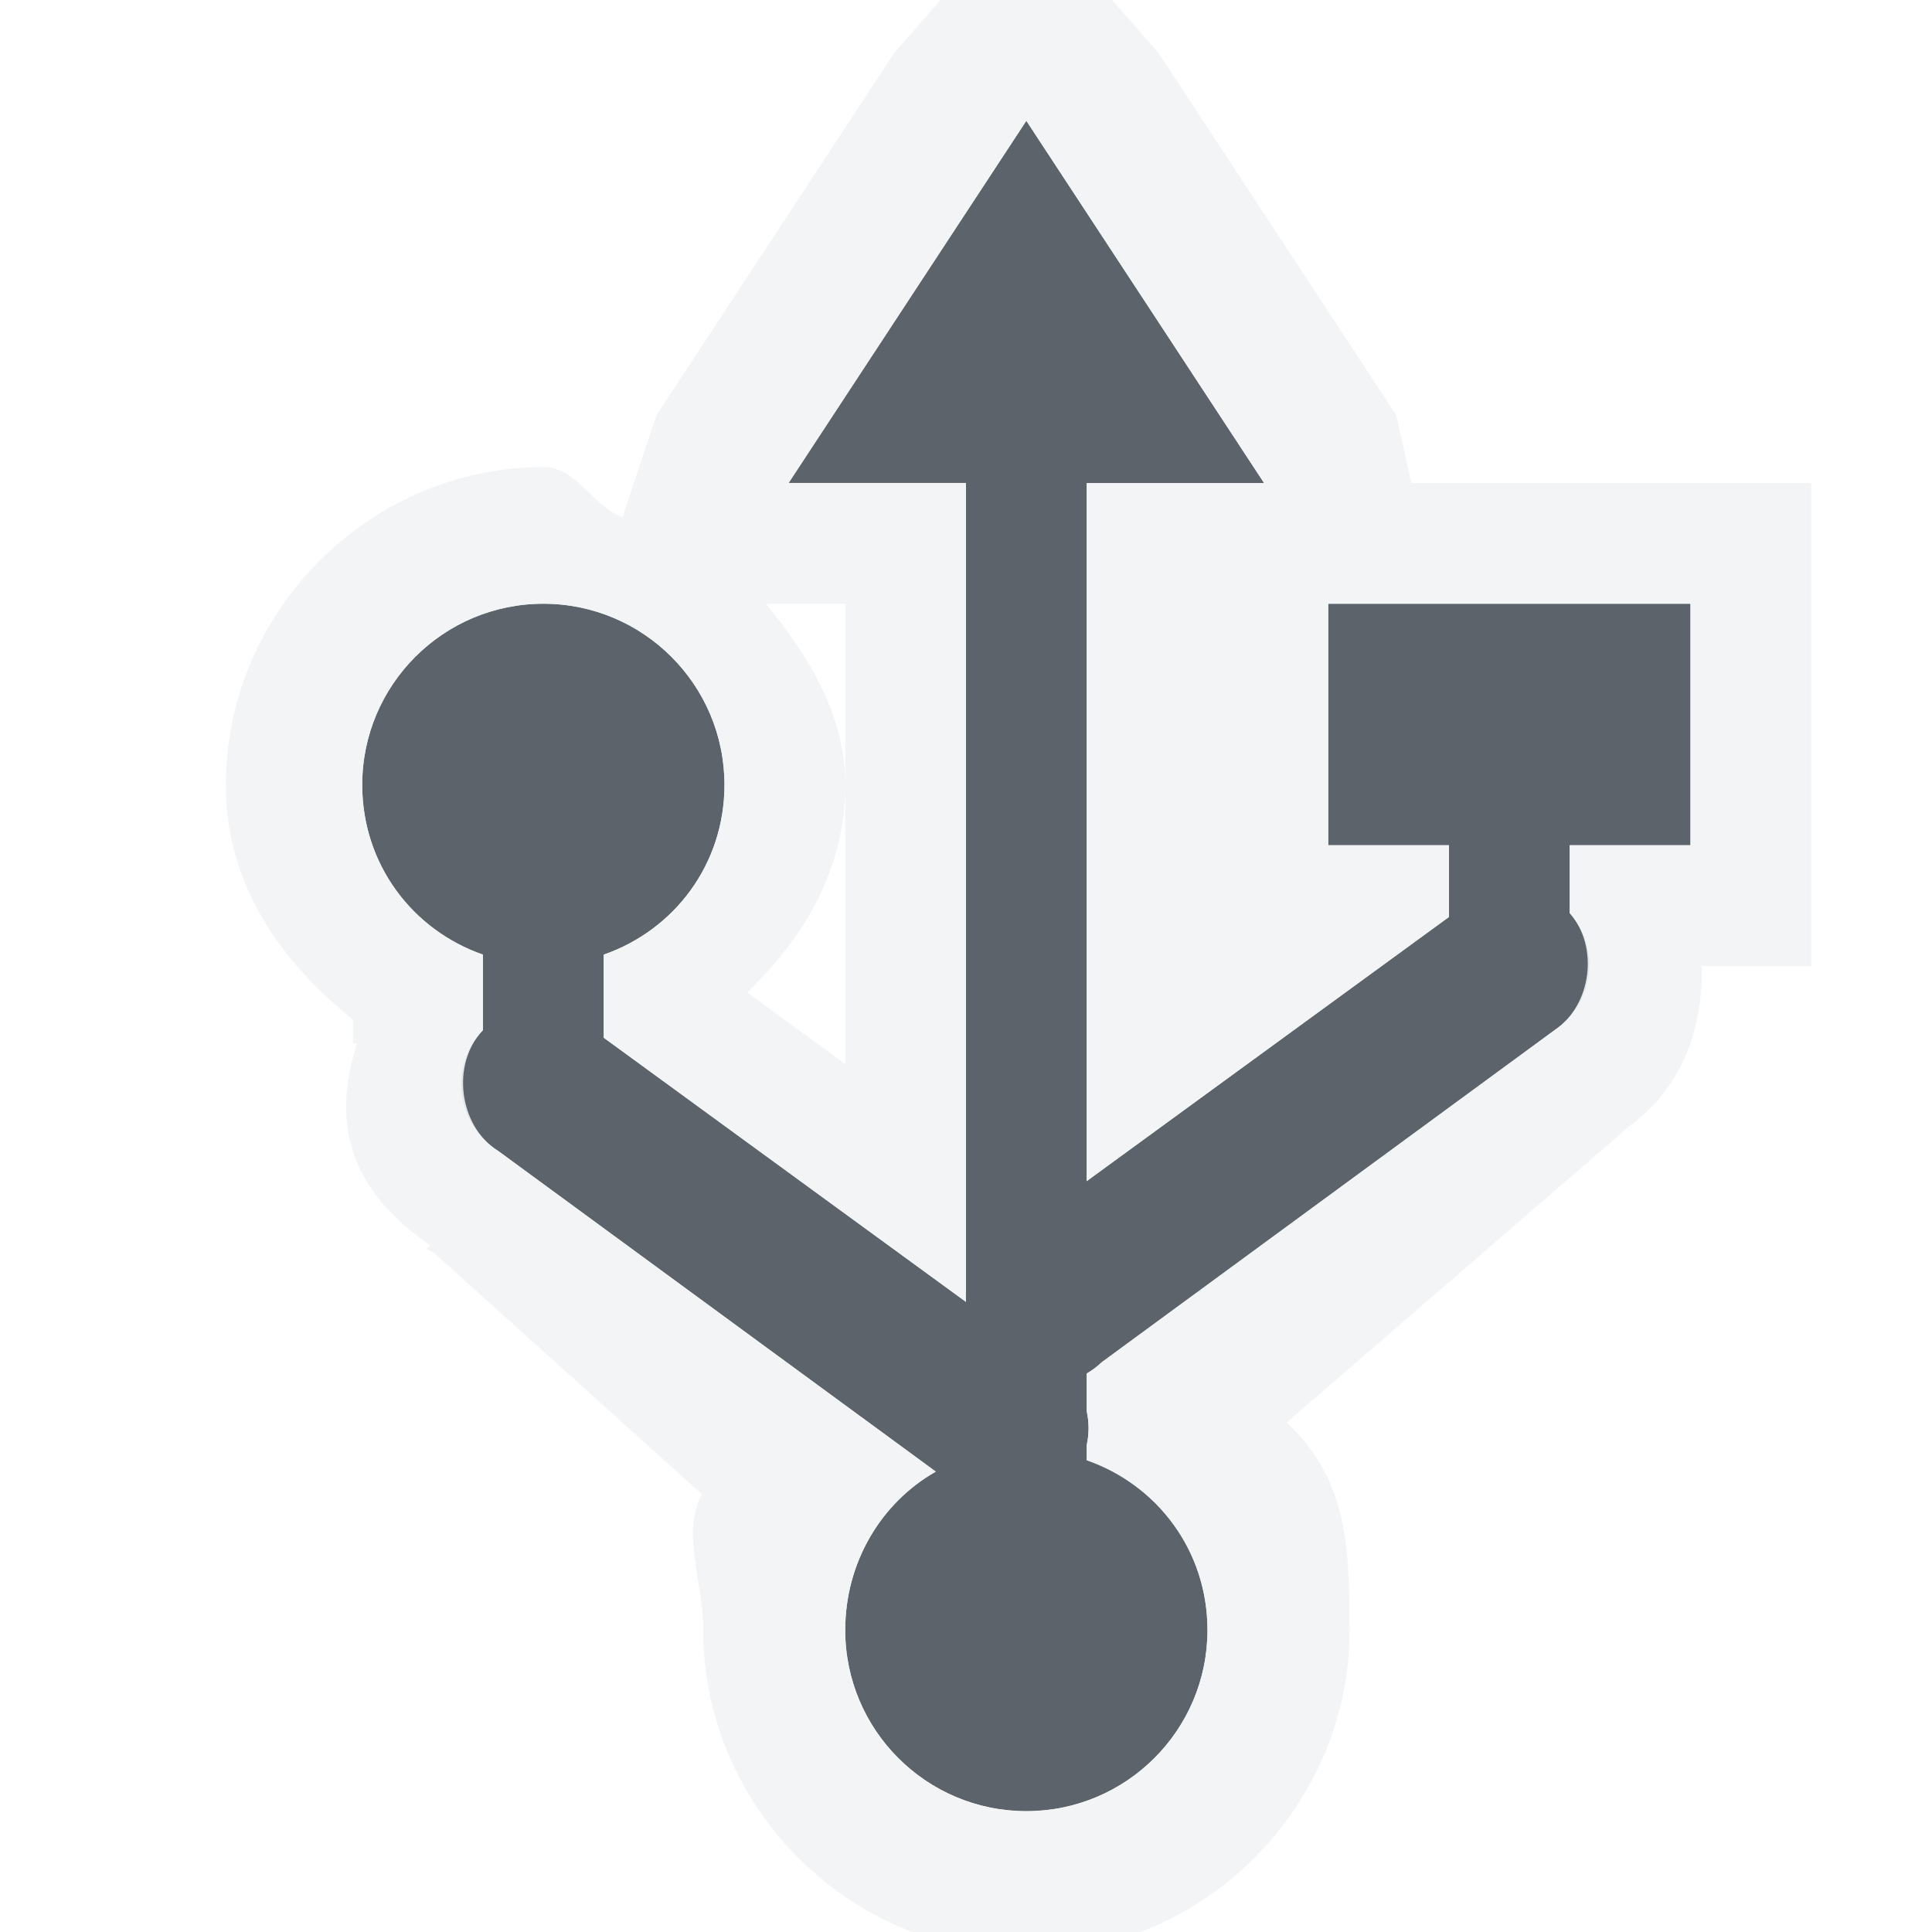
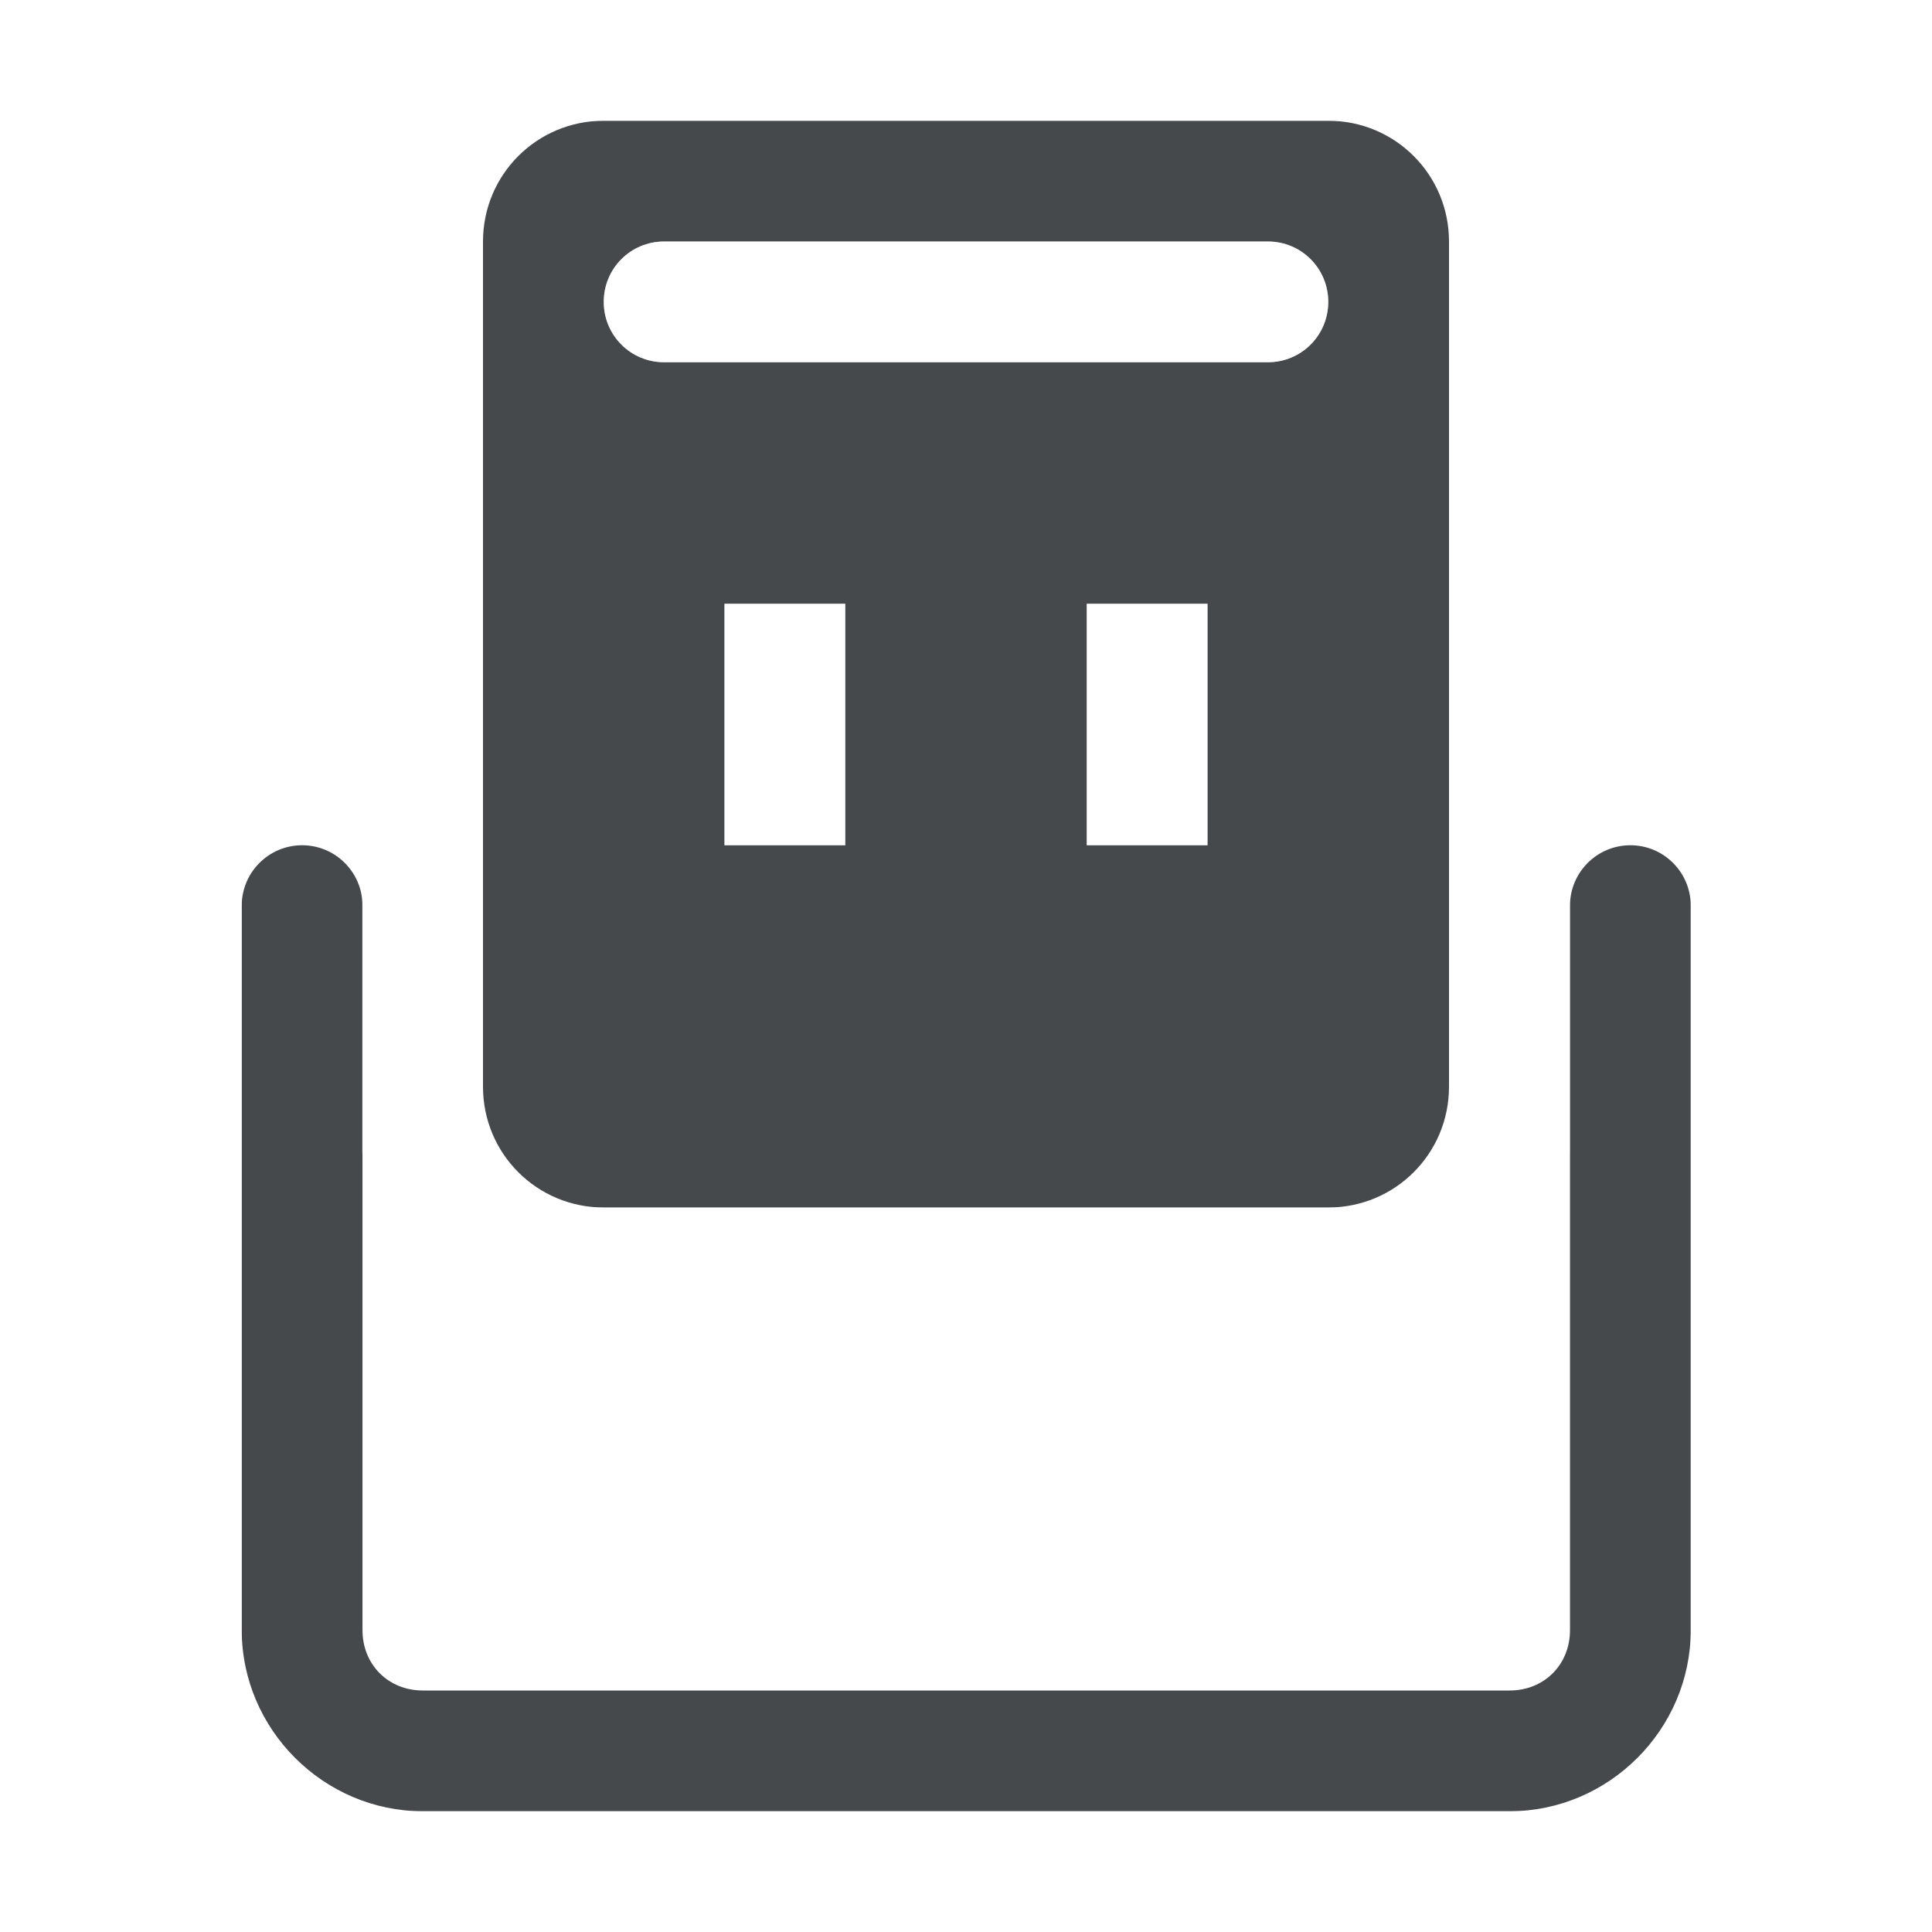
- <svg xmlns="http://www.w3.org/2000/svg" width="16" height="16" id="svg13094" version="1.1">
-   <defs id="defs13096" />
-   <g transform="translate(9379.308,-4843.199)" id="layer1">
-     <path style="color:#000000;fill:#27303a;fill-opacity:0.753;fill-rule:nonzero;stroke:none;stroke-width:1.2;marker:none;visibility:visible;display:inline;overflow:visible;enable-background:accumulate" d="m -9354.808,4843.199 -2,3 1,0 0,7.156 -1.75,-1.5 0,-0.844 c 0.454,-0.258 0.75,-0.753 0.75,-1.312 0,-0.828 -0.671,-1.5 -1.5,-1.5 -0.828,0 -1.5,0.672 -1.5,1.5 0,0.559 0.296,1.055 0.75,1.312 l 0,1.188 0,0.344 0.281,0.25 2.969,2.531 0,0.156 c -0.597,0.346 -1,0.979 -1,1.719 0,1.105 0.895,2 2,2 1.105,0 2,-0.895 2,-2 0,-0.74 -0.403,-1.373 -1,-1.719 l 0,-1.125 3,-2.562 0.25,-0.25 0,-0.344 0,-1 0.75,0 0,-3 -3,0 0,3 0.75,0 0,0.688 -1.75,1.5 0,-6.188 1,0 z" id="rect2997" />
-     <path id="path3805" d="m -9370.808,4844.199 -1.969,3 1.469,0 0,6.688 a 0.65,0.65 0 0 0 0,0.094 l -3,-2.188 0,-0.688 c 0.586,-0.204 1,-0.75 1,-1.406 0,-0.828 -0.672,-1.5 -1.5,-1.5 -0.828,0 -1.5,0.672 -1.5,1.5 0,0.656 0.414,1.202 1,1.406 l 0,0.625 a 0.65,0.65 0 0 0 0.125,1 l 3.625,2.656 c -0.454,0.258 -0.75,0.753 -0.75,1.312 0,0.828 0.672,1.5 1.5,1.5 0.828,0 1.5,-0.672 1.5,-1.5 0,-0.656 -0.414,-1.202 -1,-1.406 l 0,-0.125 a 0.65,0.65 0 0 0 0,-0.281 l 0,-0.312 a 0.65,0.65 0 0 0 0.125,-0.094 l 3.75,-2.75 a 0.65,0.65 0 0 0 0.125,-0.969 l 0,-0.562 1,0 0,-2 -3,0 0,2 1,0 0,0.594 -3,2.188 0,-5.781 1.469,0 -1.969,-3 z" style="font-size:medium;font-style:normal;font-variant:normal;font-weight:normal;font-stretch:normal;text-indent:0;text-align:start;text-decoration:none;line-height:normal;letter-spacing:normal;word-spacing:normal;text-transform:none;direction:ltr;block-progression:tb;writing-mode:lr-tb;text-anchor:start;baseline-shift:baseline;color:#000000;fill:#27303a;fill-opacity:0.753;stroke:none;stroke-width:1;marker:none;visibility:visible;display:inline;overflow:visible;enable-background:accumulate;font-family:Sans;-inkscape-font-specification:Sans" />
-     <path style="font-size:medium;font-style:normal;font-variant:normal;font-weight:normal;font-stretch:normal;text-indent:0;text-align:start;text-decoration:none;line-height:normal;letter-spacing:normal;word-spacing:normal;text-transform:none;direction:ltr;block-progression:tb;writing-mode:lr-tb;text-anchor:start;baseline-shift:baseline;color:#000000;fill:#f1f3f5;fill-opacity:0.903;fill-rule:nonzero;stroke:none;stroke-width:2;marker:none;visibility:visible;display:inline;overflow:visible;enable-background:accumulate;font-family:Sans;-inkscape-font-specification:Sans" d="m 8.5,-0.812 -1.094,1.25 -1.969,3 -0.281,0.844 c -0.234,-0.074 -0.381,-0.414 -0.652,-0.414 -1.443,0 -2.634,1.192 -2.634,2.634 0,0.821 0.452,1.46 1.054,1.943 l 0,0.198 0.033,0 C 2.731,9.34 2.928,9.878 3.562,10.312 l -0.031,0.031 0.062,0.031 2.219,2 c -0.171,0.344 0.011,0.694 0.011,1.124 0,1.466 1.211,2.677 2.677,2.677 1.466,0 2.677,-1.211 2.677,-2.677 0,-0.757 -0.038,-1.261 -0.521,-1.718 L 13.438,9.375 C 13.451,9.365 13.456,9.353 13.469,9.344 13.943,9.007 14.101,8.511 14.094,8 L 15,8 l 0,-1 0,-2 0,-1 -1,0 -2.312,0 -0.125,-0.562 -1.969,-3 z M 8.5,1 10.469,4 9,4 9,9.781 12,7.594 12,7 l -1,0 0,-2 3,0 0,2 -1,0 0,0.562 c 0.243,0.277 0.181,0.763 -0.125,0.969 l -3.75,2.75 C 9.087,11.317 9.045,11.349 9,11.375 l 0,0.312 c 0.02,0.092 0.02,0.189 0,0.281 l 0,0.125 C 9.586,12.298 10,12.844 10,13.5 10,14.328 9.328,15 8.5,15 7.672,15 7,14.328 7,13.5 7,12.941 7.296,12.445 7.75,12.188 L 4.125,9.531 C 3.799,9.327 3.734,8.809 4,8.531 l 0,-0.625 C 3.414,7.702 3,7.156 3,6.5 3,5.672 3.672,5 4.5,5 5.328,5 6,5.672 6,6.5 6,7.156 5.586,7.702 5,7.906 l 0,0.688 3,2.188 C 7.998,10.75 7.998,10.719 8,10.688 L 8,4 6.531,4 z M 6.344,5 6.531,5 7,5 7,6.5 7,8.812 6.188,8.219 C 6.66,7.763 7,7.198 7,6.5 7,5.911 6.691,5.43 6.344,5 z" transform="translate(-9379.308,4843.199)" id="path2994" />
+ <svg xmlns="http://www.w3.org/2000/svg" width="16" height="16" version="1.1">
+   <defs>
+     <style id="current-color-scheme" type="text/css">.ColorScheme-Text {color:#090d11;}.ColorScheme-Background{color:#ffffff;}</style>
+   </defs>
+   <g transform="translate(9379.3 -4843.2)">
+     <path id="a" class="ColorScheme-Text" transform="translate(-9379.3 4843.2)" d="m5 1c-0.554 0-1 0.446-1 1v7c0 0.554 0.446 1 1 1h6c0.554 0 1-0.446 1-1v-7c0-0.554-0.446-1-1-1zm0.5 1h5c0.277 0 0.5 0.223 0.5 0.5s-0.223 0.5-0.5 0.5h-5c-0.277 0-0.5-0.223-0.5-0.5s0.223-0.5 0.5-0.5zm0.5 3h1v2h-1zm3 0h1v2h-1zm-6.498 2c-0.276 0-0.5 0.224-0.5 0.5v6c0 0.822 0.678 1.5 1.5 1.5h9c0.822 0 1.5-0.678 1.5-1.5v-6c0-0.276-0.224-0.5-0.5-0.5s-0.5 0.224-0.5 0.5v6c0 0.286-0.214 0.5-0.5 0.5h-9c-0.286 0-0.5-0.214-0.5-0.5v-6c0-0.276-0.224-0.5-0.5-0.5z" style="fill-opacity:.75;fill:currentColor" />
+     <path id="h" class="ColorScheme-Background" transform="translate(-9379.3 4843.2)" d="m4.502 0c-0.822 0-1.502 0.678-1.502 1.5v8c0 0.822 0.68 1.5 1.502 1.5h6.998c0.822 0 1.5-0.678 1.5-1.5v-8c0-0.822-0.678-1.5-1.5-1.5zm0 1h6.998c0.286 0 0.5 0.214 0.5 0.5v8c0 0.286-0.214 0.5-0.5 0.5h-6.998c-0.286 0-0.502-0.214-0.502-0.5v-8c0-0.286 0.216-0.5 0.502-0.5zm0.998 1c-0.277 0-0.5 0.223-0.5 0.5s0.223 0.5 0.5 0.5h5c0.277 0 0.5-0.223 0.5-0.5s-0.223-0.5-0.5-0.5zm0.5 3v2h1v-2zm3 0v2h1v-2zm-7.498 2c-0.276 0-0.5 0.224-0.5 0.5v7c0 0.822 0.678 1.5 1.5 1.5h11c0.822 0 1.5-0.678 1.5-1.5v-7c0-0.276-0.224-0.5-0.5-0.5s-0.5 0.224-0.5 0.5v7c0 0.286-0.214 0.5-0.5 0.5h-11c-0.286 0-0.5-0.214-0.5-0.5v-7c0-0.276-0.224-0.5-0.5-0.5z" style="fill-opacity:.5;fill:currentColor" />
  </g>
</svg>
